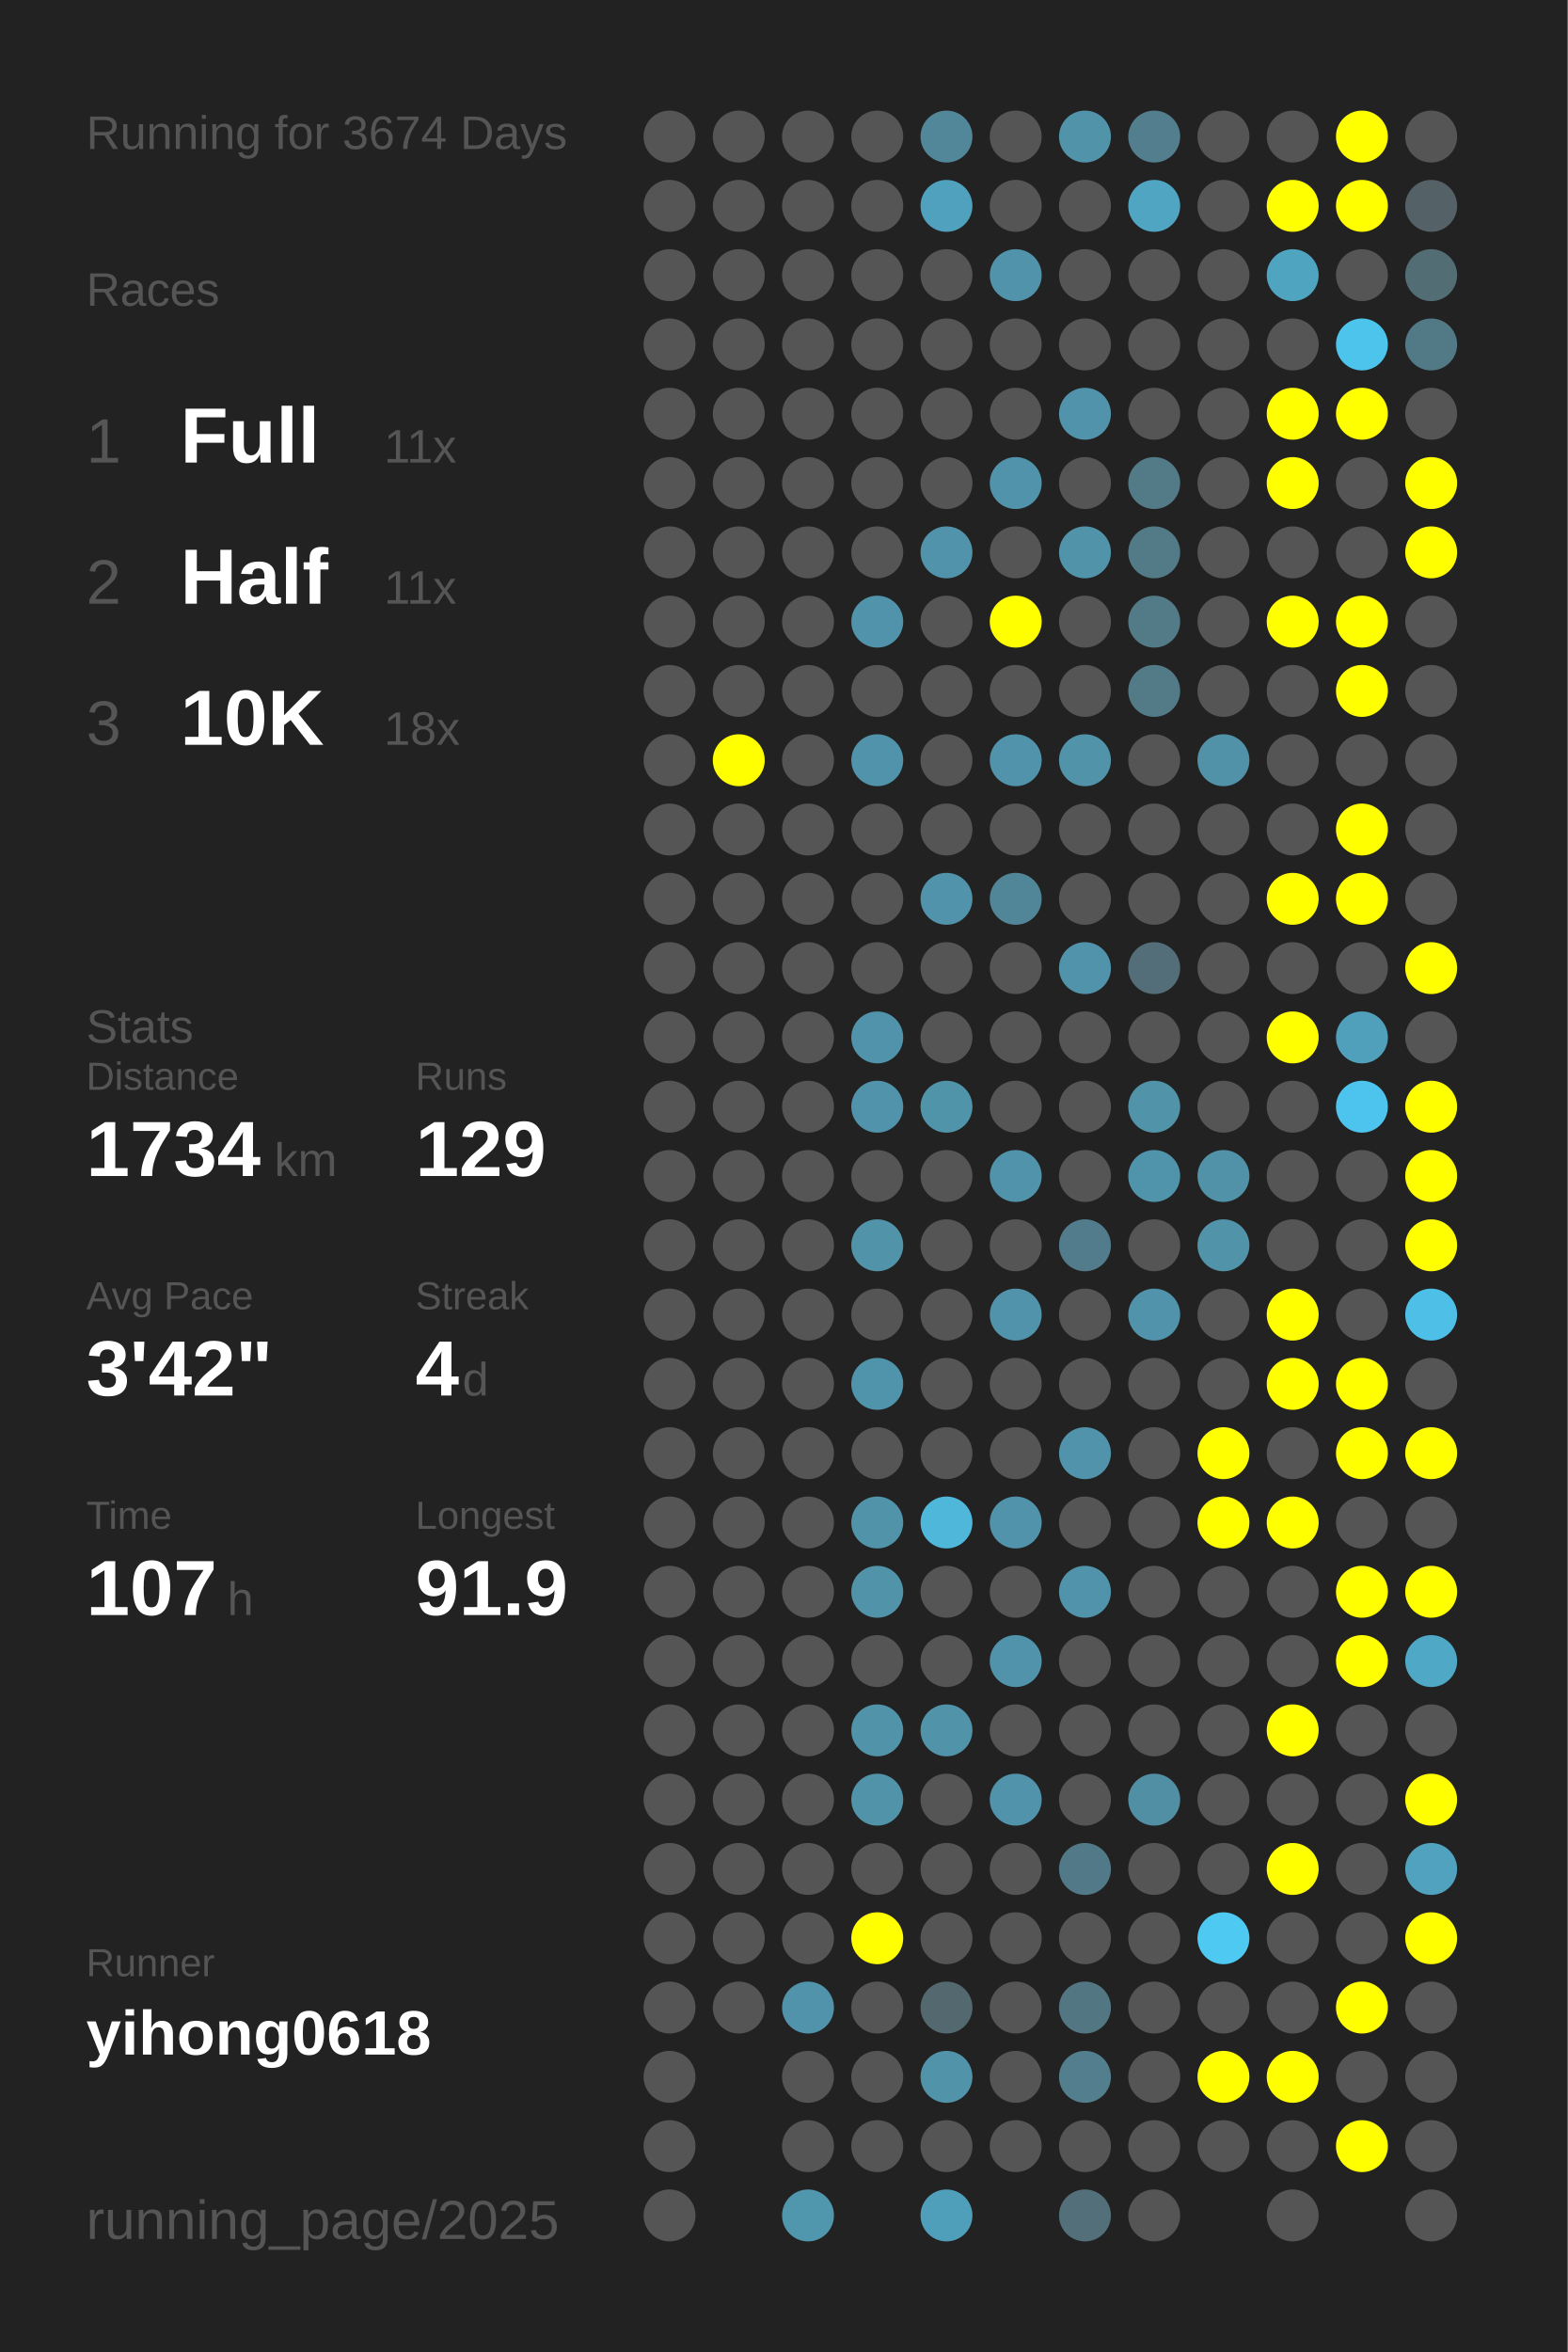
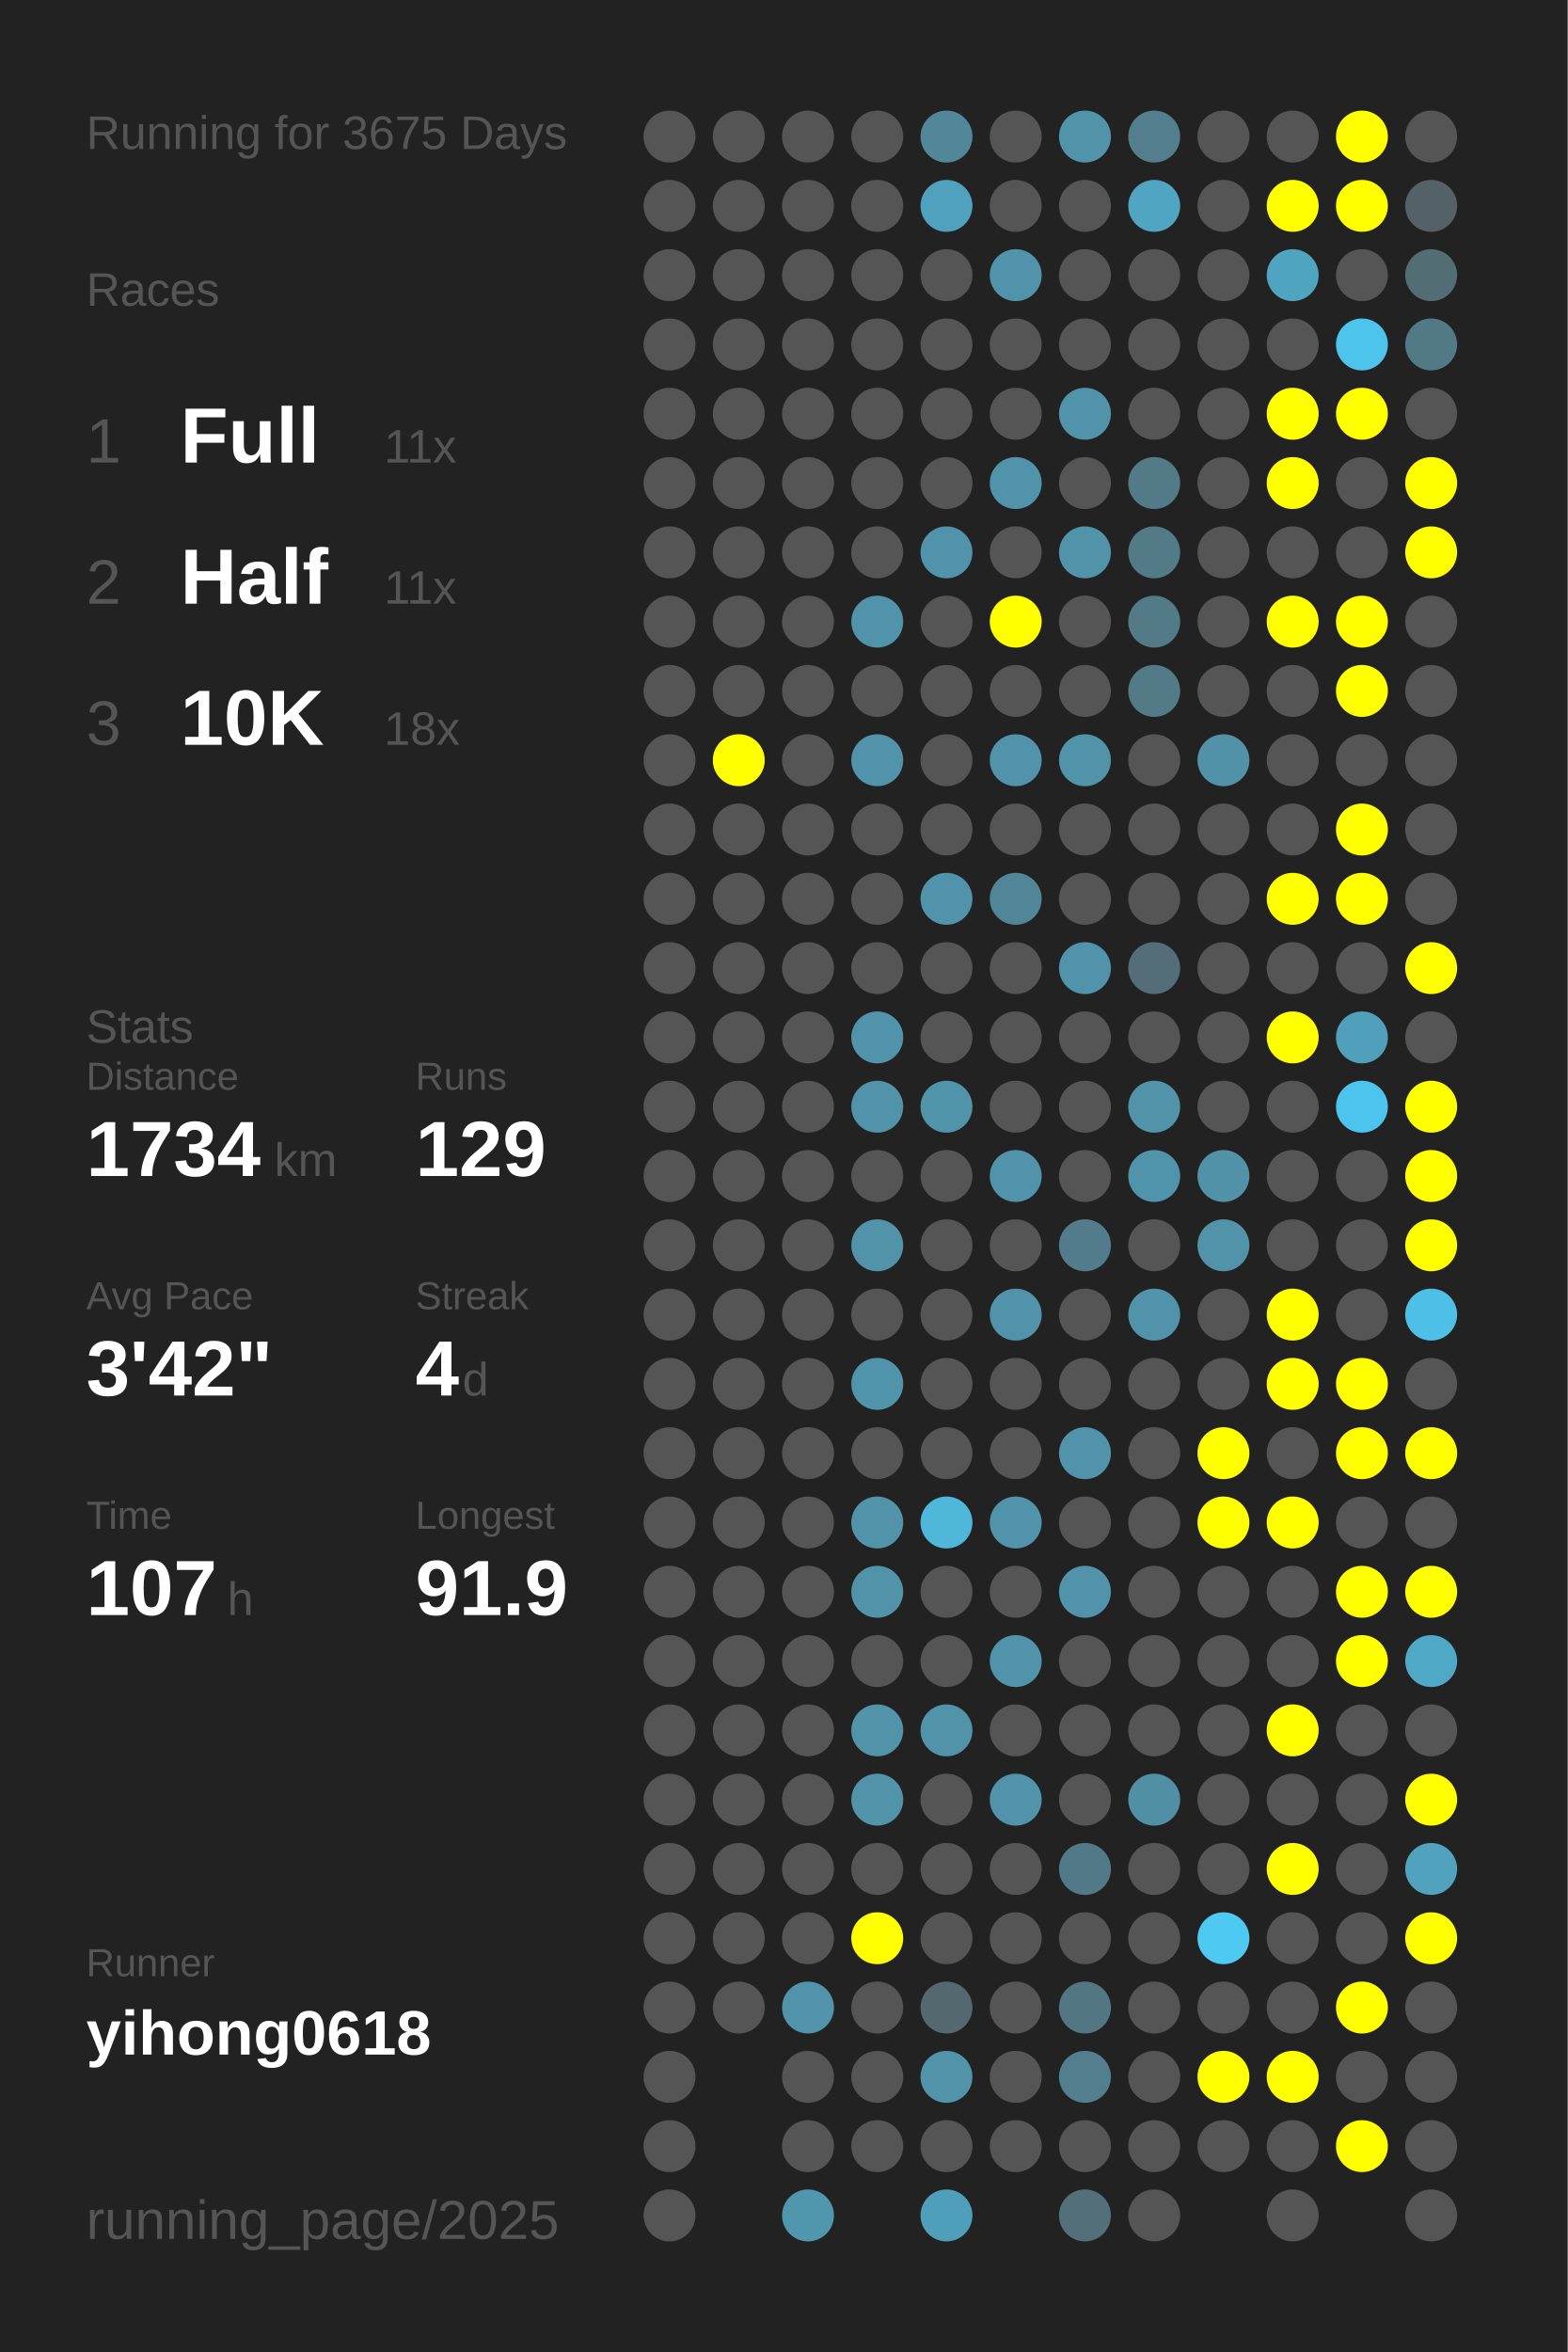
<svg xmlns="http://www.w3.org/2000/svg" baseProfile="full" height="300mm" version="1.1" viewBox="0,0,200,300" width="200mm">
  <defs />
  <rect fill="#222222" height="300" width="200" x="0" y="0" />
-   <text fill="#555555" style="font-size:6px; font-family:Arial;" x="11" y="19">Running for 3674 Days</text>
+   <text fill="#555555" style="font-size:6px; font-family:Arial;" x="11" y="19">Running for 3675 Days</text>
  <text fill="#555555" style="font-size:6px; font-family:Arial;" x="11" y="39">Races</text>
  <text fill="#555555" style="font-size:8px; font-family:Arial;" x="11" y="59">1</text>
  <text fill="#FFFFFF" style="font-size:10px; font-family:Arial; font-weight:bold;" x="23" y="59">Full</text>
  <text fill="#555555" style="font-size:6px; font-family:Arial;" x="49" y="59">11x</text>
  <text fill="#555555" style="font-size:8px; font-family:Arial;" x="11" y="77">2</text>
  <text fill="#FFFFFF" style="font-size:10px; font-family:Arial; font-weight:bold;" x="23" y="77">Half</text>
  <text fill="#555555" style="font-size:6px; font-family:Arial;" x="49" y="77">11x</text>
  <text fill="#555555" style="font-size:8px; font-family:Arial;" x="11" y="95">3</text>
  <text fill="#FFFFFF" style="font-size:10px; font-family:Arial; font-weight:bold;" x="23" y="95">10K</text>
  <text fill="#555555" style="font-size:6px; font-family:Arial;" x="49" y="95">18x</text>
  <text fill="#555555" style="font-size:6px; font-family:Arial;" x="11" y="133">Stats</text>
  <text fill="#555555" style="font-size:5px; font-family:Arial;" x="11" y="139">Distance</text>
  <text fill="#FFFFFF" style="font-size:10px; font-family:Arial; font-weight:bold;" x="11" y="150">1734</text>
  <text fill="#555555" style="font-size:6px; font-family:Arial;" x="35" y="150">km</text>
  <text fill="#555555" style="font-size:5px; font-family:Arial;" x="53" y="139">Runs</text>
  <text fill="#FFFFFF" style="font-size:10px; font-family:Arial; font-weight:bold;" x="53" y="150">129</text>
  <text fill="#555555" style="font-size:5px; font-family:Arial;" x="11" y="167">Avg Pace</text>
  <text fill="#FFFFFF" style="font-size:10px; font-family:Arial; font-weight:bold;" x="11" y="178">3'42"</text>
  <text fill="#555555" style="font-size:5px; font-family:Arial;" x="53" y="167">Streak</text>
  <text fill="#FFFFFF" style="font-size:10px; font-family:Arial; font-weight:bold;" x="53" y="178">4</text>
  <text fill="#555555" style="font-size:6px; font-family:Arial;" x="59" y="178">d</text>
  <text fill="#555555" style="font-size:5px; font-family:Arial;" x="11" y="195">Time</text>
  <text fill="#FFFFFF" style="font-size:10px; font-family:Arial; font-weight:bold;" x="11" y="206">107</text>
  <text fill="#555555" style="font-size:6px; font-family:Arial;" x="29" y="206">h</text>
  <text fill="#555555" style="font-size:5px; font-family:Arial;" x="53" y="195">Longest</text>
  <text fill="#FFFFFF" style="font-size:10px; font-family:Arial; font-weight:bold;" x="53" y="206">91.9</text>
  <text fill="#555555" style="font-size:5px; font-family:Arial;" x="11" y="252.065">Runner</text>
  <text fill="#FFFFFF" style="font-size:8px; font-family:Arial; font-weight:bold;" x="11" y="262.065">yihong0618</text>
  <text fill="#555555" style="font-size:7px; font-family:Arial;" x="11" y="285.581">running_page/2025</text>
  <circle cx="85.417" cy="17.419" fill="#555555" r="3.312" />
  <circle cx="85.417" cy="26.258" fill="#555555" r="3.312" />
  <circle cx="85.417" cy="35.097" fill="#555555" r="3.312" />
  <circle cx="85.417" cy="43.935" fill="#555555" r="3.312" />
  <circle cx="85.417" cy="52.774" fill="#555555" r="3.312" />
  <circle cx="85.417" cy="61.613" fill="#555555" r="3.312" />
  <circle cx="85.417" cy="70.452" fill="#555555" r="3.312" />
  <circle cx="85.417" cy="79.29" fill="#555555" r="3.312" />
  <circle cx="85.417" cy="88.129" fill="#555555" r="3.312" />
  <circle cx="85.417" cy="96.968" fill="#555555" r="3.312" />
  <circle cx="85.417" cy="105.806" fill="#555555" r="3.312" />
  <circle cx="85.417" cy="114.645" fill="#555555" r="3.312" />
  <circle cx="85.417" cy="123.484" fill="#555555" r="3.312" />
  <circle cx="85.417" cy="132.323" fill="#555555" r="3.312" />
  <circle cx="85.417" cy="141.161" fill="#555555" r="3.312" />
  <circle cx="85.417" cy="150" fill="#555555" r="3.312" />
  <circle cx="85.417" cy="158.839" fill="#555555" r="3.312" />
  <circle cx="85.417" cy="167.677" fill="#555555" r="3.312" />
  <circle cx="85.417" cy="176.516" fill="#555555" r="3.312" />
  <circle cx="85.417" cy="185.355" fill="#555555" r="3.312" />
  <circle cx="85.417" cy="194.194" fill="#555555" r="3.312" />
  <circle cx="85.417" cy="203.032" fill="#555555" r="3.312" />
  <circle cx="85.417" cy="211.871" fill="#555555" r="3.312" />
  <circle cx="85.417" cy="220.71" fill="#555555" r="3.312" />
  <circle cx="85.417" cy="229.548" fill="#555555" r="3.312" />
  <circle cx="85.417" cy="238.387" fill="#555555" r="3.312" />
  <circle cx="85.417" cy="247.226" fill="#555555" r="3.312" />
  <circle cx="85.417" cy="256.065" fill="#555555" r="3.312" />
  <circle cx="85.417" cy="264.903" fill="#555555" r="3.312" />
  <circle cx="85.417" cy="273.742" fill="#555555" r="3.312" />
  <circle cx="85.417" cy="282.581" fill="#555555" r="3.312" />
  <circle cx="94.25" cy="17.419" fill="#555555" r="3.312" />
  <circle cx="94.25" cy="26.258" fill="#555555" r="3.312" />
  <circle cx="94.25" cy="35.097" fill="#555555" r="3.312" />
  <circle cx="94.25" cy="43.935" fill="#555555" r="3.312" />
  <circle cx="94.25" cy="52.774" fill="#555555" r="3.312" />
  <circle cx="94.25" cy="61.613" fill="#555555" r="3.312" />
  <circle cx="94.25" cy="70.452" fill="#555555" r="3.312" />
  <circle cx="94.25" cy="79.29" fill="#555555" r="3.312" />
  <circle cx="94.25" cy="88.129" fill="#555555" r="3.312" />
  <circle cx="94.25" cy="96.968" fill="#FFFF00" r="3.312" />
  <circle cx="94.25" cy="105.806" fill="#555555" r="3.312" />
  <circle cx="94.25" cy="114.645" fill="#555555" r="3.312" />
  <circle cx="94.25" cy="123.484" fill="#555555" r="3.312" />
  <circle cx="94.25" cy="132.323" fill="#555555" r="3.312" />
  <circle cx="94.25" cy="141.161" fill="#555555" r="3.312" />
  <circle cx="94.25" cy="150" fill="#555555" r="3.312" />
  <circle cx="94.25" cy="158.839" fill="#555555" r="3.312" />
  <circle cx="94.25" cy="167.677" fill="#555555" r="3.312" />
  <circle cx="94.25" cy="176.516" fill="#555555" r="3.312" />
  <circle cx="94.25" cy="185.355" fill="#555555" r="3.312" />
  <circle cx="94.25" cy="194.194" fill="#555555" r="3.312" />
  <circle cx="94.25" cy="203.032" fill="#555555" r="3.312" />
  <circle cx="94.25" cy="211.871" fill="#555555" r="3.312" />
  <circle cx="94.25" cy="220.71" fill="#555555" r="3.312" />
  <circle cx="94.25" cy="229.548" fill="#555555" r="3.312" />
  <circle cx="94.25" cy="238.387" fill="#555555" r="3.312" />
  <circle cx="94.25" cy="247.226" fill="#555555" r="3.312" />
  <circle cx="94.25" cy="256.065" fill="#555555" r="3.312" />
  <circle cx="103.083" cy="17.419" fill="#555555" r="3.312" />
  <circle cx="103.083" cy="26.258" fill="#555555" r="3.312" />
  <circle cx="103.083" cy="35.097" fill="#555555" r="3.312" />
  <circle cx="103.083" cy="43.935" fill="#555555" r="3.312" />
  <circle cx="103.083" cy="52.774" fill="#555555" r="3.312" />
  <circle cx="103.083" cy="61.613" fill="#555555" r="3.312" />
  <circle cx="103.083" cy="70.452" fill="#555555" r="3.312" />
  <circle cx="103.083" cy="79.29" fill="#555555" r="3.312" />
  <circle cx="103.083" cy="88.129" fill="#555555" r="3.312" />
  <circle cx="103.083" cy="96.968" fill="#555555" r="3.312" />
  <circle cx="103.083" cy="105.806" fill="#555555" r="3.312" />
  <circle cx="103.083" cy="114.645" fill="#555555" r="3.312" />
  <circle cx="103.083" cy="123.484" fill="#555555" r="3.312" />
  <circle cx="103.083" cy="132.323" fill="#555555" r="3.312" />
  <circle cx="103.083" cy="141.161" fill="#555555" r="3.312" />
  <circle cx="103.083" cy="150" fill="#555555" r="3.312" />
  <circle cx="103.083" cy="158.839" fill="#555555" r="3.312" />
  <circle cx="103.083" cy="167.677" fill="#555555" r="3.312" />
  <circle cx="103.083" cy="176.516" fill="#555555" r="3.312" />
  <circle cx="103.083" cy="185.355" fill="#555555" r="3.312" />
  <circle cx="103.083" cy="194.194" fill="#555555" r="3.312" />
  <circle cx="103.083" cy="203.032" fill="#555555" r="3.312" />
  <circle cx="103.083" cy="211.871" fill="#555555" r="3.312" />
  <circle cx="103.083" cy="220.71" fill="#555555" r="3.312" />
  <circle cx="103.083" cy="229.548" fill="#555555" r="3.312" />
  <circle cx="103.083" cy="238.387" fill="#555555" r="3.312" />
  <circle cx="103.083" cy="247.226" fill="#555555" r="3.312" />
  <circle cx="103.083" cy="256.065" fill="#5093aa" r="3.312" />
  <circle cx="103.083" cy="264.903" fill="#555555" r="3.312" />
  <circle cx="103.083" cy="273.742" fill="#555555" r="3.312" />
  <circle cx="103.083" cy="282.581" fill="#5096ad" r="3.312" />
  <circle cx="111.917" cy="17.419" fill="#555555" r="3.312" />
  <circle cx="111.917" cy="26.258" fill="#555555" r="3.312" />
  <circle cx="111.917" cy="35.097" fill="#555555" r="3.312" />
  <circle cx="111.917" cy="43.935" fill="#555555" r="3.312" />
  <circle cx="111.917" cy="52.774" fill="#555555" r="3.312" />
  <circle cx="111.917" cy="61.613" fill="#555555" r="3.312" />
  <circle cx="111.917" cy="70.452" fill="#555555" r="3.312" />
  <circle cx="111.917" cy="79.29" fill="#5093aa" r="3.312" />
  <circle cx="111.917" cy="88.129" fill="#555555" r="3.312" />
  <circle cx="111.917" cy="96.968" fill="#5093aa" r="3.312" />
  <circle cx="111.917" cy="105.806" fill="#555555" r="3.312" />
  <circle cx="111.917" cy="114.645" fill="#555555" r="3.312" />
  <circle cx="111.917" cy="123.484" fill="#555555" r="3.312" />
  <circle cx="111.917" cy="132.323" fill="#5093aa" r="3.312" />
  <circle cx="111.917" cy="141.161" fill="#5093aa" r="3.312" />
  <circle cx="111.917" cy="150" fill="#555555" r="3.312" />
  <circle cx="111.917" cy="158.839" fill="#5193a9" r="3.312" />
  <circle cx="111.917" cy="167.677" fill="#555555" r="3.312" />
  <circle cx="111.917" cy="176.516" fill="#5094ab" r="3.312" />
  <circle cx="111.917" cy="185.355" fill="#555555" r="3.312" />
  <circle cx="111.917" cy="194.194" fill="#5193a9" r="3.312" />
  <circle cx="111.917" cy="203.032" fill="#5193a9" r="3.312" />
  <circle cx="111.917" cy="211.871" fill="#555555" r="3.312" />
  <circle cx="111.917" cy="220.71" fill="#5193a9" r="3.312" />
  <circle cx="111.917" cy="229.548" fill="#5193a9" r="3.312" />
  <circle cx="111.917" cy="238.387" fill="#555555" r="3.312" />
  <circle cx="111.917" cy="247.226" fill="#FFFF00" r="3.312" />
  <circle cx="111.917" cy="256.065" fill="#555555" r="3.312" />
  <circle cx="111.917" cy="264.903" fill="#555555" r="3.312" />
  <circle cx="111.917" cy="273.742" fill="#555555" r="3.312" />
  <circle cx="120.75" cy="17.419" fill="#518799" r="3.312" />
  <circle cx="120.75" cy="26.258" fill="#50a1bd" r="3.312" />
  <circle cx="120.75" cy="35.097" fill="#555555" r="3.312" />
  <circle cx="120.75" cy="43.935" fill="#555555" r="3.312" />
  <circle cx="120.75" cy="52.774" fill="#555555" r="3.312" />
  <circle cx="120.75" cy="61.613" fill="#555555" r="3.312" />
  <circle cx="120.75" cy="70.452" fill="#5093aa" r="3.312" />
  <circle cx="120.75" cy="79.29" fill="#555555" r="3.312" />
  <circle cx="120.75" cy="88.129" fill="#555555" r="3.312" />
  <circle cx="120.75" cy="96.968" fill="#555555" r="3.312" />
  <circle cx="120.75" cy="105.806" fill="#555555" r="3.312" />
  <circle cx="120.75" cy="114.645" fill="#5093aa" r="3.312" />
  <circle cx="120.75" cy="123.484" fill="#555555" r="3.312" />
  <circle cx="120.75" cy="132.323" fill="#555555" r="3.312" />
  <circle cx="120.75" cy="141.161" fill="#5094aa" r="3.312" />
  <circle cx="120.75" cy="150" fill="#555555" r="3.312" />
  <circle cx="120.75" cy="158.839" fill="#555555" r="3.312" />
  <circle cx="120.75" cy="167.677" fill="#555555" r="3.312" />
  <circle cx="120.75" cy="176.516" fill="#555555" r="3.312" />
  <circle cx="120.75" cy="185.355" fill="#555555" r="3.312" />
  <circle cx="120.75" cy="194.194" fill="#4eb7da" r="3.312" />
  <circle cx="120.75" cy="203.032" fill="#555555" r="3.312" />
  <circle cx="120.75" cy="211.871" fill="#555555" r="3.312" />
  <circle cx="120.75" cy="220.71" fill="#5193a9" r="3.312" />
  <circle cx="120.75" cy="229.548" fill="#555555" r="3.312" />
  <circle cx="120.75" cy="238.387" fill="#555555" r="3.312" />
  <circle cx="120.75" cy="247.226" fill="#555555" r="3.312" />
  <circle cx="120.75" cy="256.065" fill="#53686f" r="3.312" />
  <circle cx="120.75" cy="264.903" fill="#5193a9" r="3.312" />
  <circle cx="120.75" cy="273.742" fill="#555555" r="3.312" />
  <circle cx="120.75" cy="282.581" fill="#509fba" r="3.312" />
  <circle cx="129.583" cy="17.419" fill="#555555" r="3.312" />
  <circle cx="129.583" cy="26.258" fill="#555555" r="3.312" />
  <circle cx="129.583" cy="35.097" fill="#5093aa" r="3.312" />
  <circle cx="129.583" cy="43.935" fill="#555555" r="3.312" />
  <circle cx="129.583" cy="52.774" fill="#555555" r="3.312" />
  <circle cx="129.583" cy="61.613" fill="#5093aa" r="3.312" />
  <circle cx="129.583" cy="70.452" fill="#555555" r="3.312" />
  <circle cx="129.583" cy="79.29" fill="#FFFF00" r="3.312" />
  <circle cx="129.583" cy="88.129" fill="#555555" r="3.312" />
  <circle cx="129.583" cy="96.968" fill="#5093aa" r="3.312" />
  <circle cx="129.583" cy="105.806" fill="#555555" r="3.312" />
  <circle cx="129.583" cy="114.645" fill="#518698" r="3.312" />
  <circle cx="129.583" cy="123.484" fill="#555555" r="3.312" />
  <circle cx="129.583" cy="132.323" fill="#555555" r="3.312" />
  <circle cx="129.583" cy="141.161" fill="#555555" r="3.312" />
  <circle cx="129.583" cy="150" fill="#5093aa" r="3.312" />
  <circle cx="129.583" cy="158.839" fill="#555555" r="3.312" />
  <circle cx="129.583" cy="167.677" fill="#5093aa" r="3.312" />
  <circle cx="129.583" cy="176.516" fill="#555555" r="3.312" />
  <circle cx="129.583" cy="185.355" fill="#555555" r="3.312" />
  <circle cx="129.583" cy="194.194" fill="#5093aa" r="3.312" />
  <circle cx="129.583" cy="203.032" fill="#555555" r="3.312" />
  <circle cx="129.583" cy="211.871" fill="#5093aa" r="3.312" />
  <circle cx="129.583" cy="220.71" fill="#555555" r="3.312" />
  <circle cx="129.583" cy="229.548" fill="#5093aa" r="3.312" />
  <circle cx="129.583" cy="238.387" fill="#555555" r="3.312" />
  <circle cx="129.583" cy="247.226" fill="#555555" r="3.312" />
  <circle cx="129.583" cy="256.065" fill="#555555" r="3.312" />
  <circle cx="129.583" cy="264.903" fill="#555555" r="3.312" />
  <circle cx="129.583" cy="273.742" fill="#555555" r="3.312" />
  <circle cx="138.417" cy="17.419" fill="#5193a9" r="3.312" />
  <circle cx="138.417" cy="26.258" fill="#555555" r="3.312" />
  <circle cx="138.417" cy="35.097" fill="#555555" r="3.312" />
  <circle cx="138.417" cy="43.935" fill="#555555" r="3.312" />
  <circle cx="138.417" cy="52.774" fill="#5093aa" r="3.312" />
  <circle cx="138.417" cy="61.613" fill="#555555" r="3.312" />
  <circle cx="138.417" cy="70.452" fill="#5193a9" r="3.312" />
  <circle cx="138.417" cy="79.29" fill="#555555" r="3.312" />
  <circle cx="138.417" cy="88.129" fill="#555555" r="3.312" />
  <circle cx="138.417" cy="96.968" fill="#5193a9" r="3.312" />
  <circle cx="138.417" cy="105.806" fill="#555555" r="3.312" />
  <circle cx="138.417" cy="114.645" fill="#555555" r="3.312" />
  <circle cx="138.417" cy="123.484" fill="#5093aa" r="3.312" />
  <circle cx="138.417" cy="132.323" fill="#555555" r="3.312" />
  <circle cx="138.417" cy="141.161" fill="#555555" r="3.312" />
  <circle cx="138.417" cy="150" fill="#555555" r="3.312" />
  <circle cx="138.417" cy="158.839" fill="#527c8b" r="3.312" />
  <circle cx="138.417" cy="167.677" fill="#555555" r="3.312" />
  <circle cx="138.417" cy="176.516" fill="#555555" r="3.312" />
  <circle cx="138.417" cy="185.355" fill="#5093aa" r="3.312" />
  <circle cx="138.417" cy="194.194" fill="#555555" r="3.312" />
  <circle cx="138.417" cy="203.032" fill="#5093aa" r="3.312" />
  <circle cx="138.417" cy="211.871" fill="#555555" r="3.312" />
  <circle cx="138.417" cy="220.71" fill="#555555" r="3.312" />
  <circle cx="138.417" cy="229.548" fill="#555555" r="3.312" />
  <circle cx="138.417" cy="238.387" fill="#527987" r="3.312" />
  <circle cx="138.417" cy="247.226" fill="#555555" r="3.312" />
  <circle cx="138.417" cy="256.065" fill="#527783" r="3.312" />
  <circle cx="138.417" cy="264.903" fill="#527e8d" r="3.312" />
  <circle cx="138.417" cy="273.742" fill="#555555" r="3.312" />
  <circle cx="138.417" cy="282.581" fill="#536f79" r="3.312" />
  <circle cx="147.25" cy="17.419" fill="#527e8d" r="3.312" />
  <circle cx="147.25" cy="26.258" fill="#4fa5c2" r="3.312" />
  <circle cx="147.25" cy="35.097" fill="#555555" r="3.312" />
  <circle cx="147.25" cy="43.935" fill="#555555" r="3.312" />
  <circle cx="147.25" cy="52.774" fill="#555555" r="3.312" />
  <circle cx="147.25" cy="61.613" fill="#527a87" r="3.312" />
  <circle cx="147.25" cy="70.452" fill="#527a87" r="3.312" />
  <circle cx="147.25" cy="79.29" fill="#527a87" r="3.312" />
  <circle cx="147.25" cy="88.129" fill="#527a87" r="3.312" />
  <circle cx="147.25" cy="96.968" fill="#555555" r="3.312" />
  <circle cx="147.25" cy="105.806" fill="#555555" r="3.312" />
  <circle cx="147.25" cy="114.645" fill="#555555" r="3.312" />
  <circle cx="147.25" cy="123.484" fill="#536e78" r="3.312" />
  <circle cx="147.25" cy="132.323" fill="#555555" r="3.312" />
  <circle cx="147.25" cy="141.161" fill="#5193a9" r="3.312" />
  <circle cx="147.25" cy="150" fill="#5094ab" r="3.312" />
  <circle cx="147.25" cy="158.839" fill="#555555" r="3.312" />
  <circle cx="147.25" cy="167.677" fill="#5093aa" r="3.312" />
  <circle cx="147.25" cy="176.516" fill="#555555" r="3.312" />
  <circle cx="147.25" cy="185.355" fill="#555555" r="3.312" />
  <circle cx="147.25" cy="194.194" fill="#555555" r="3.312" />
  <circle cx="147.25" cy="203.032" fill="#555555" r="3.312" />
  <circle cx="147.25" cy="211.871" fill="#555555" r="3.312" />
  <circle cx="147.25" cy="220.71" fill="#555555" r="3.312" />
  <circle cx="147.25" cy="229.548" fill="#518fa4" r="3.312" />
  <circle cx="147.25" cy="238.387" fill="#555555" r="3.312" />
  <circle cx="147.25" cy="247.226" fill="#555555" r="3.312" />
  <circle cx="147.25" cy="256.065" fill="#555555" r="3.312" />
  <circle cx="147.25" cy="264.903" fill="#555555" r="3.312" />
  <circle cx="147.25" cy="273.742" fill="#555555" r="3.312" />
  <circle cx="147.25" cy="282.581" fill="#555555" r="3.312" />
  <circle cx="156.083" cy="17.419" fill="#555555" r="3.312" />
  <circle cx="156.083" cy="26.258" fill="#555555" r="3.312" />
  <circle cx="156.083" cy="35.097" fill="#555555" r="3.312" />
  <circle cx="156.083" cy="43.935" fill="#555555" r="3.312" />
  <circle cx="156.083" cy="52.774" fill="#555555" r="3.312" />
  <circle cx="156.083" cy="61.613" fill="#555555" r="3.312" />
  <circle cx="156.083" cy="70.452" fill="#555555" r="3.312" />
  <circle cx="156.083" cy="79.29" fill="#555555" r="3.312" />
  <circle cx="156.083" cy="88.129" fill="#555555" r="3.312" />
  <circle cx="156.083" cy="96.968" fill="#5192a9" r="3.312" />
  <circle cx="156.083" cy="105.806" fill="#555555" r="3.312" />
  <circle cx="156.083" cy="114.645" fill="#555555" r="3.312" />
  <circle cx="156.083" cy="123.484" fill="#555555" r="3.312" />
  <circle cx="156.083" cy="132.323" fill="#555555" r="3.312" />
  <circle cx="156.083" cy="141.161" fill="#555555" r="3.312" />
  <circle cx="156.083" cy="150" fill="#5192a8" r="3.312" />
  <circle cx="156.083" cy="158.839" fill="#5193a9" r="3.312" />
  <circle cx="156.083" cy="167.677" fill="#555555" r="3.312" />
  <circle cx="156.083" cy="176.516" fill="#555555" r="3.312" />
  <circle cx="156.083" cy="185.355" fill="#FFFF00" r="3.312" />
  <circle cx="156.083" cy="194.194" fill="#FFFF00" r="3.312" />
  <circle cx="156.083" cy="203.032" fill="#555555" r="3.312" />
  <circle cx="156.083" cy="211.871" fill="#555555" r="3.312" />
  <circle cx="156.083" cy="220.71" fill="#555555" r="3.312" />
  <circle cx="156.083" cy="229.548" fill="#555555" r="3.312" />
  <circle cx="156.083" cy="238.387" fill="#555555" r="3.312" />
  <circle cx="156.083" cy="247.226" fill="#4dc9f2" r="3.312" />
  <circle cx="156.083" cy="256.065" fill="#555555" r="3.312" />
  <circle cx="156.083" cy="264.903" fill="#FFFF00" r="3.312" />
  <circle cx="156.083" cy="273.742" fill="#555555" r="3.312" />
  <circle cx="164.917" cy="17.419" fill="#555555" r="3.312" />
  <circle cx="164.917" cy="26.258" fill="#FFFF00" r="3.312" />
  <circle cx="164.917" cy="35.097" fill="#4fa4c0" r="3.312" />
  <circle cx="164.917" cy="43.935" fill="#555555" r="3.312" />
  <circle cx="164.917" cy="52.774" fill="#FFFF00" r="3.312" />
  <circle cx="164.917" cy="61.613" fill="#FFFF00" r="3.312" />
  <circle cx="164.917" cy="70.452" fill="#555555" r="3.312" />
  <circle cx="164.917" cy="79.29" fill="#FFFF00" r="3.312" />
  <circle cx="164.917" cy="88.129" fill="#555555" r="3.312" />
  <circle cx="164.917" cy="96.968" fill="#555555" r="3.312" />
  <circle cx="164.917" cy="105.806" fill="#555555" r="3.312" />
  <circle cx="164.917" cy="114.645" fill="#FFFF00" r="3.312" />
  <circle cx="164.917" cy="123.484" fill="#555555" r="3.312" />
  <circle cx="164.917" cy="132.323" fill="#FFFF00" r="3.312" />
  <circle cx="164.917" cy="141.161" fill="#555555" r="3.312" />
  <circle cx="164.917" cy="150" fill="#555555" r="3.312" />
  <circle cx="164.917" cy="158.839" fill="#555555" r="3.312" />
  <circle cx="164.917" cy="167.677" fill="#FFFF00" r="3.312" />
  <circle cx="164.917" cy="176.516" fill="#FFFF00" r="3.312" />
  <circle cx="164.917" cy="185.355" fill="#555555" r="3.312" />
  <circle cx="164.917" cy="194.194" fill="#FFFF00" r="3.312" />
  <circle cx="164.917" cy="203.032" fill="#555555" r="3.312" />
  <circle cx="164.917" cy="211.871" fill="#555555" r="3.312" />
  <circle cx="164.917" cy="220.71" fill="#FFFF00" r="3.312" />
  <circle cx="164.917" cy="229.548" fill="#555555" r="3.312" />
  <circle cx="164.917" cy="238.387" fill="#FFFF00" r="3.312" />
  <circle cx="164.917" cy="247.226" fill="#555555" r="3.312" />
  <circle cx="164.917" cy="256.065" fill="#555555" r="3.312" />
  <circle cx="164.917" cy="264.903" fill="#FFFF00" r="3.312" />
  <circle cx="164.917" cy="273.742" fill="#555555" r="3.312" />
  <circle cx="164.917" cy="282.581" fill="#555555" r="3.312" />
  <circle cx="173.75" cy="17.419" fill="#FFFF00" r="3.312" />
  <circle cx="173.75" cy="26.258" fill="#FFFF00" r="3.312" />
  <circle cx="173.75" cy="35.097" fill="#555555" r="3.312" />
  <circle cx="173.75" cy="43.935" fill="#4dc4ec" r="3.312" />
  <circle cx="173.75" cy="52.774" fill="#FFFF00" r="3.312" />
  <circle cx="173.75" cy="61.613" fill="#555555" r="3.312" />
  <circle cx="173.75" cy="70.452" fill="#555555" r="3.312" />
  <circle cx="173.75" cy="79.29" fill="#FFFF00" r="3.312" />
  <circle cx="173.75" cy="88.129" fill="#FFFF00" r="3.312" />
  <circle cx="173.75" cy="96.968" fill="#555555" r="3.312" />
  <circle cx="173.75" cy="105.806" fill="#FFFF00" r="3.312" />
  <circle cx="173.75" cy="114.645" fill="#FFFF00" r="3.312" />
  <circle cx="173.75" cy="123.484" fill="#555555" r="3.312" />
  <circle cx="173.75" cy="132.323" fill="#50a0bc" r="3.312" />
  <circle cx="173.75" cy="141.161" fill="#4dc4ed" r="3.312" />
  <circle cx="173.75" cy="150" fill="#555555" r="3.312" />
  <circle cx="173.75" cy="158.839" fill="#555555" r="3.312" />
  <circle cx="173.75" cy="167.677" fill="#555555" r="3.312" />
  <circle cx="173.75" cy="176.516" fill="#FFFF00" r="3.312" />
  <circle cx="173.75" cy="185.355" fill="#FFFF00" r="3.312" />
  <circle cx="173.75" cy="194.194" fill="#555555" r="3.312" />
  <circle cx="173.75" cy="203.032" fill="#FFFF00" r="3.312" />
  <circle cx="173.75" cy="211.871" fill="#FFFF00" r="3.312" />
  <circle cx="173.75" cy="220.71" fill="#555555" r="3.312" />
  <circle cx="173.75" cy="229.548" fill="#555555" r="3.312" />
  <circle cx="173.75" cy="238.387" fill="#555555" r="3.312" />
  <circle cx="173.75" cy="247.226" fill="#555555" r="3.312" />
  <circle cx="173.75" cy="256.065" fill="#FFFF00" r="3.312" />
  <circle cx="173.75" cy="264.903" fill="#555555" r="3.312" />
  <circle cx="173.75" cy="273.742" fill="#FFFF00" r="3.312" />
  <circle cx="182.583" cy="17.419" fill="#555555" r="3.312" />
  <circle cx="182.583" cy="26.258" fill="#546267" r="3.312" />
  <circle cx="182.583" cy="35.097" fill="#536d75" r="3.312" />
  <circle cx="182.583" cy="43.935" fill="#527986" r="3.312" />
  <circle cx="182.583" cy="52.774" fill="#555555" r="3.312" />
  <circle cx="182.583" cy="61.613" fill="#FFFF00" r="3.312" />
  <circle cx="182.583" cy="70.452" fill="#FFFF00" r="3.312" />
  <circle cx="182.583" cy="79.29" fill="#555555" r="3.312" />
  <circle cx="182.583" cy="88.129" fill="#555555" r="3.312" />
  <circle cx="182.583" cy="96.968" fill="#555555" r="3.312" />
  <circle cx="182.583" cy="105.806" fill="#555555" r="3.312" />
  <circle cx="182.583" cy="114.645" fill="#555555" r="3.312" />
  <circle cx="182.583" cy="123.484" fill="#FFFF00" r="3.312" />
  <circle cx="182.583" cy="132.323" fill="#555555" r="3.312" />
  <circle cx="182.583" cy="141.161" fill="#FFFF00" r="3.312" />
  <circle cx="182.583" cy="150" fill="#FFFF00" r="3.312" />
  <circle cx="182.583" cy="158.839" fill="#FFFF00" r="3.312" />
  <circle cx="182.583" cy="167.677" fill="#4ec0e7" r="3.312" />
  <circle cx="182.583" cy="176.516" fill="#555555" r="3.312" />
  <circle cx="182.583" cy="185.355" fill="#FFFF00" r="3.312" />
  <circle cx="182.583" cy="194.194" fill="#555555" r="3.312" />
  <circle cx="182.583" cy="203.032" fill="#FFFF00" r="3.312" />
  <circle cx="182.583" cy="211.871" fill="#4fa8c6" r="3.312" />
  <circle cx="182.583" cy="220.71" fill="#555555" r="3.312" />
  <circle cx="182.583" cy="229.548" fill="#FFFF00" r="3.312" />
  <circle cx="182.583" cy="238.387" fill="#50a2be" r="3.312" />
  <circle cx="182.583" cy="247.226" fill="#FFFF00" r="3.312" />
  <circle cx="182.583" cy="256.065" fill="#555555" r="3.312" />
  <circle cx="182.583" cy="264.903" fill="#555555" r="3.312" />
  <circle cx="182.583" cy="273.742" fill="#555555" r="3.312" />
  <circle cx="182.583" cy="282.581" fill="#555555" r="3.312" />
</svg>
